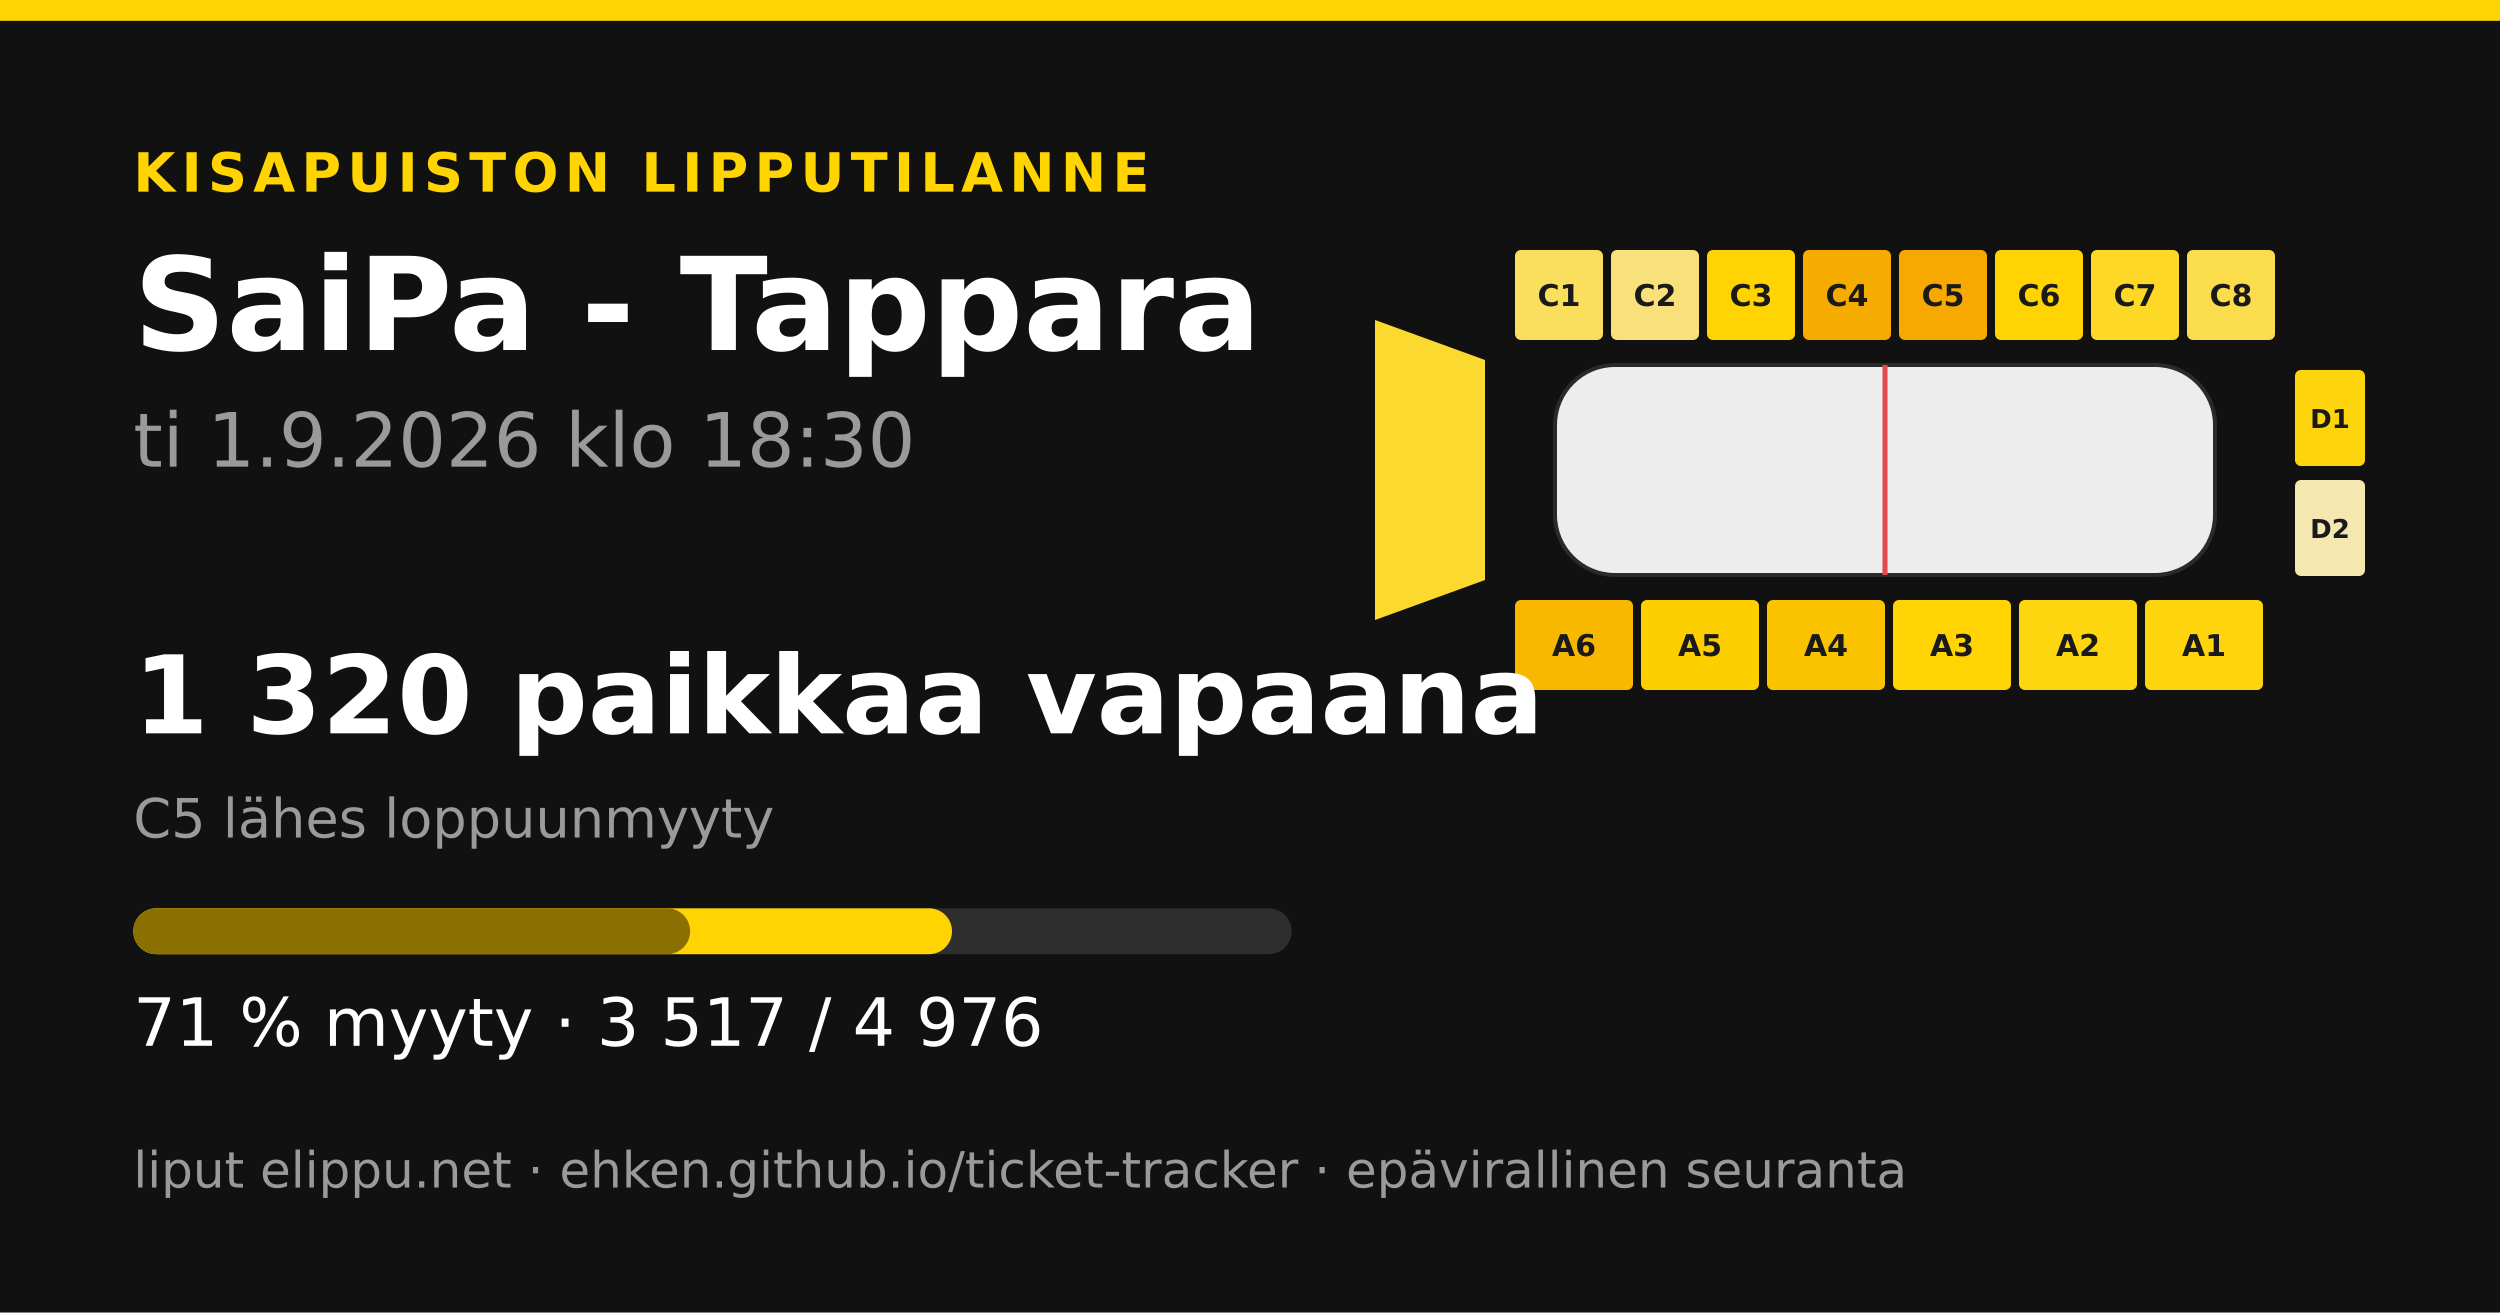
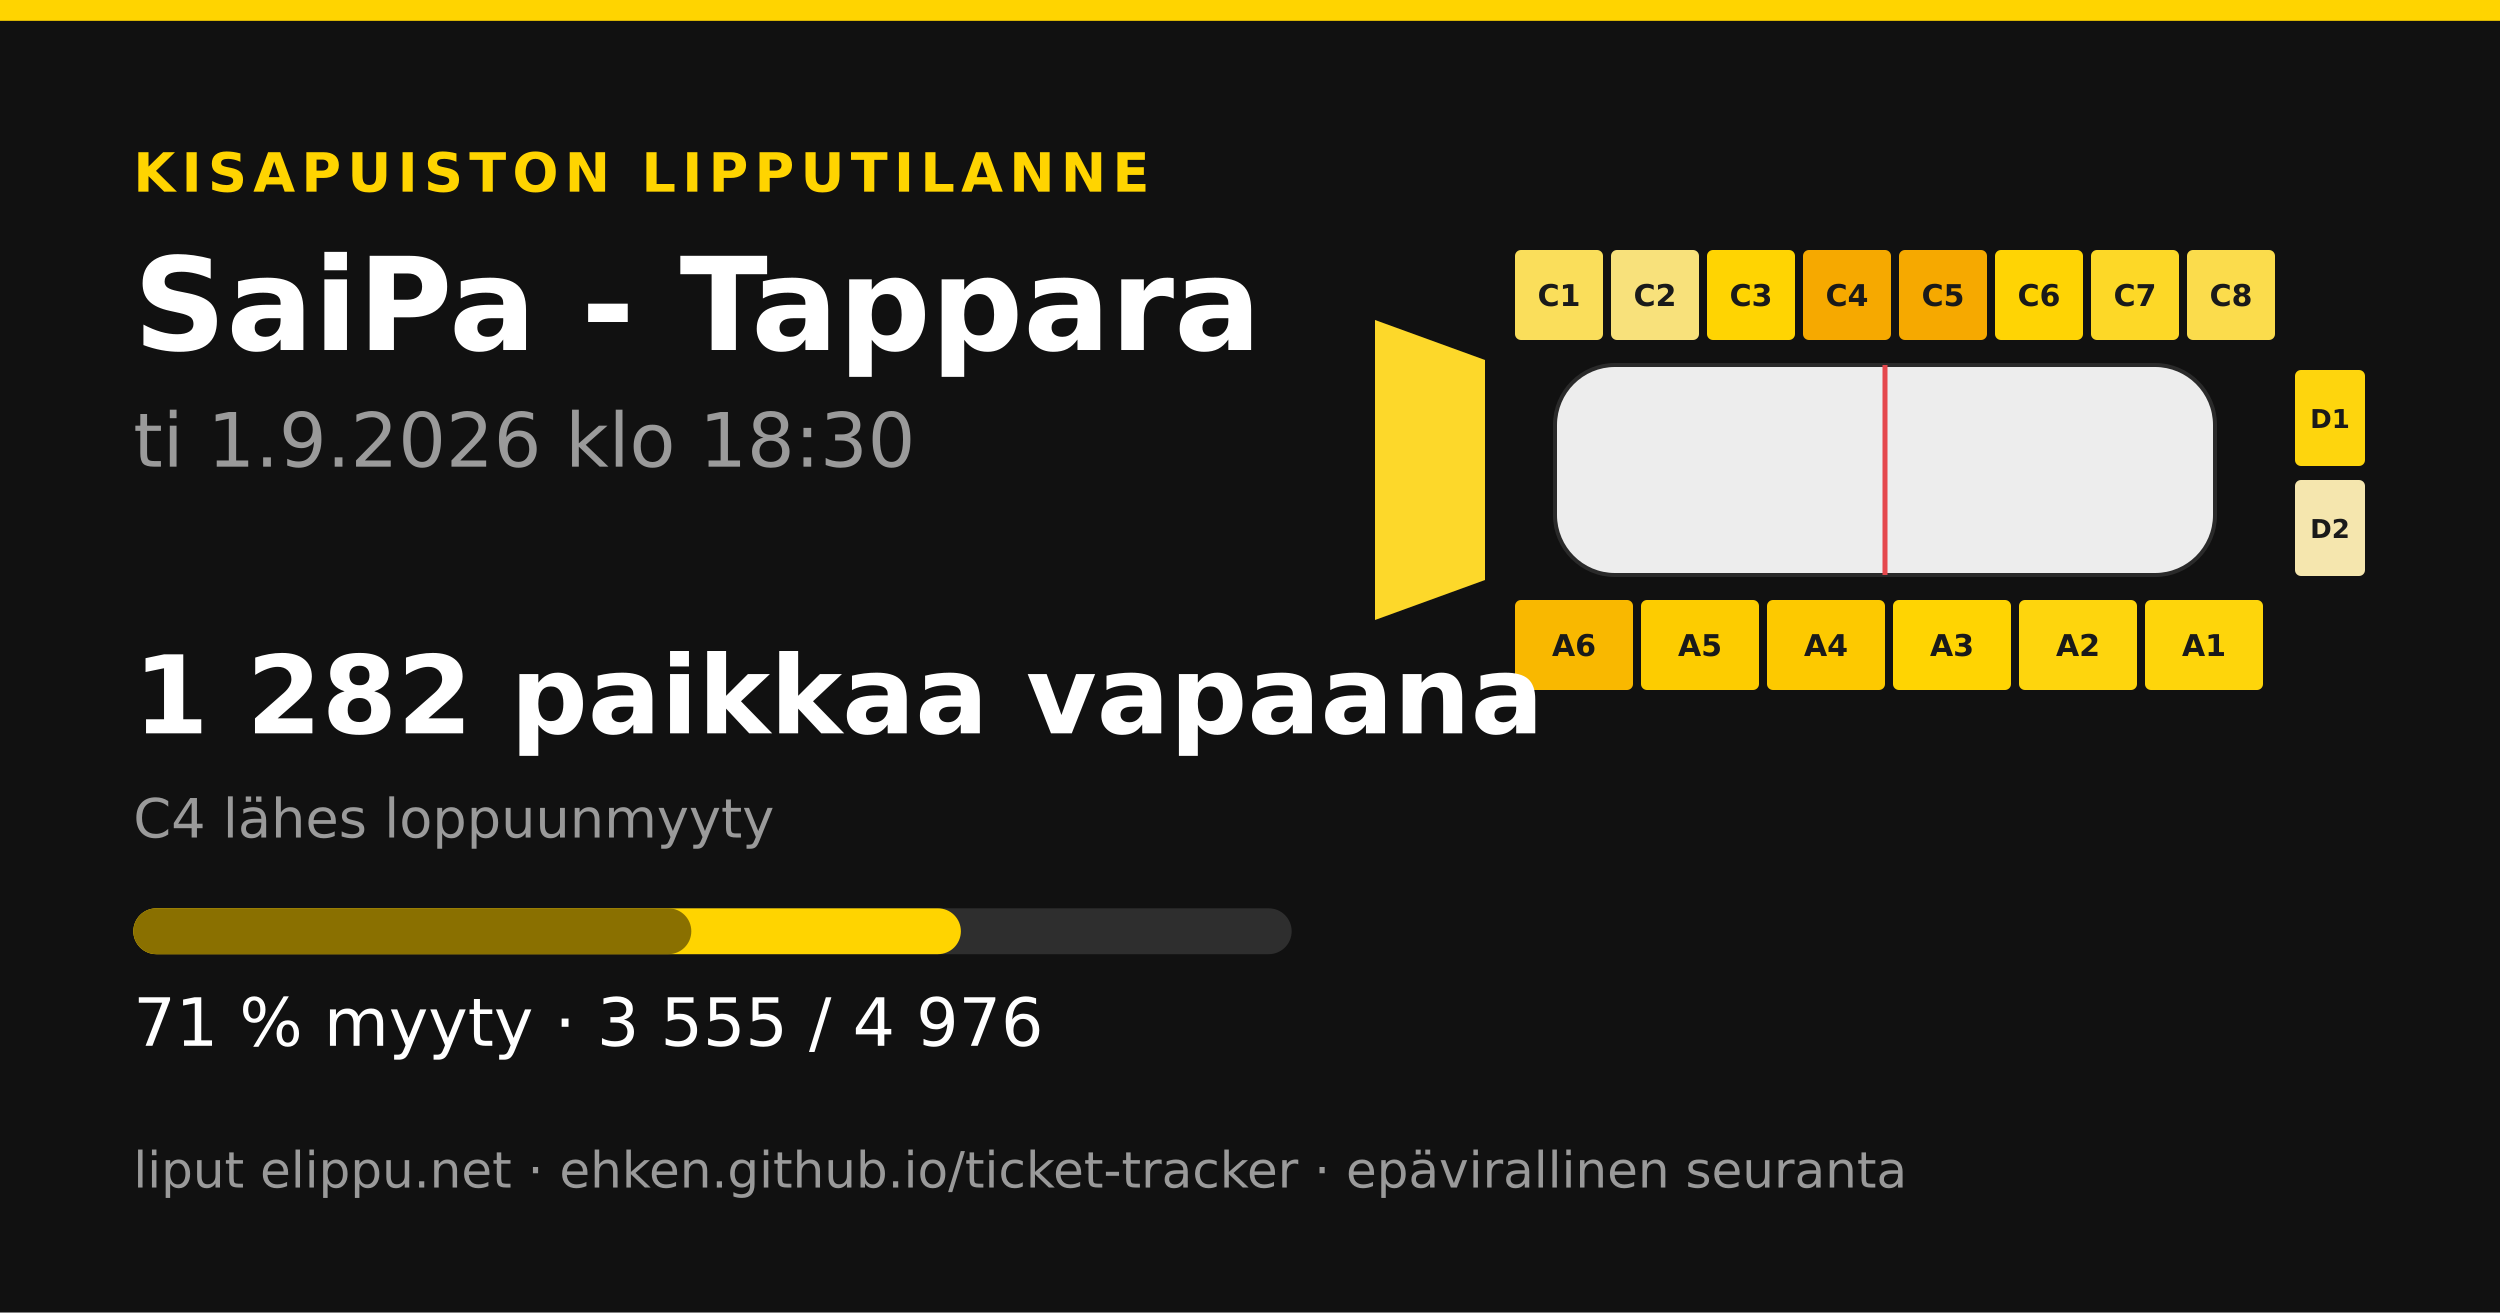
<svg xmlns="http://www.w3.org/2000/svg" width="1200" height="630" viewBox="0 0 1200 630">
  <rect width="1200" height="630" fill="#111111" />
  <rect x="0" y="0" width="1200" height="10" fill="#ffd400" />
  <text x="64" y="92" font-family="&quot;DejaVu Sans&quot;, &quot;Helvetica Neue&quot;, Helvetica, Arial, sans-serif" font-size="26" font-weight="700" fill="#ffd400" text-anchor="start" letter-spacing="3">KISAPUISTON LIPPUTILANNE</text>
  <text x="64" y="168" font-family="&quot;DejaVu Sans&quot;, &quot;Helvetica Neue&quot;, Helvetica, Arial, sans-serif" font-size="62" font-weight="700" fill="#ffffff" text-anchor="start" letter-spacing="0">SaiPa - Tappara</text>
  <text x="64" y="224" font-family="&quot;DejaVu Sans&quot;, &quot;Helvetica Neue&quot;, Helvetica, Arial, sans-serif" font-size="36" font-weight="400" fill="#9a9a9a" text-anchor="start" letter-spacing="0">ti 1.9.2026 klo 18:30</text>
-   <polygon points="660,153.6 712.8,172.8 712.8,278.4 660,297.6" fill="#fcd92e" />
-   <rect x="727.2" y="120" width="42.24" height="43.2" rx="2.88" fill="#fade5d" />
+   <polygon points="660,153.6 712.8,172.8 712.8,278.4 660,297.6" fill="#fdd82a" />
+   <rect x="727.2" y="120" width="42.24" height="43.2" rx="2.88" fill="#fade5b" />
  <text x="748.32" y="146.88" font-family="&quot;DejaVu Sans&quot;, &quot;Helvetica Neue&quot;, Helvetica, Arial, sans-serif" font-size="14.4" font-weight="700" fill="#1a1a1a" text-anchor="middle" letter-spacing="0">C1</text>
  <rect x="773.28" y="120" width="42.24" height="43.2" rx="2.88" fill="#f8e17b" />
  <text x="794.4" y="146.88" font-family="&quot;DejaVu Sans&quot;, &quot;Helvetica Neue&quot;, Helvetica, Arial, sans-serif" font-size="14.4" font-weight="700" fill="#1a1a1a" text-anchor="middle" letter-spacing="0">C2</text>
  <rect x="819.36" y="120" width="42.24" height="43.2" rx="2.88" fill="#ffd402" />
  <text x="840.48" y="146.88" font-family="&quot;DejaVu Sans&quot;, &quot;Helvetica Neue&quot;, Helvetica, Arial, sans-serif" font-size="14.4" font-weight="700" fill="#1a1a1a" text-anchor="middle" letter-spacing="0">C3</text>
-   <rect x="865.44" y="120" width="42.24" height="43.2" rx="2.88" fill="#f6ab00" />
+   <rect x="865.44" y="120" width="42.24" height="43.2" rx="2.88" fill="#f6a900" />
  <text x="886.56" y="146.88" font-family="&quot;DejaVu Sans&quot;, &quot;Helvetica Neue&quot;, Helvetica, Arial, sans-serif" font-size="14.4" font-weight="700" fill="#1a1a1a" text-anchor="middle" letter-spacing="0">C4</text>
  <rect x="911.52" y="120" width="42.24" height="43.2" rx="2.88" fill="#f6a900" />
  <text x="932.64" y="146.88" font-family="&quot;DejaVu Sans&quot;, &quot;Helvetica Neue&quot;, Helvetica, Arial, sans-serif" font-size="14.4" font-weight="700" fill="#1a1a1a" text-anchor="middle" letter-spacing="0">C5</text>
-   <rect x="957.6" y="120" width="42.24" height="43.2" rx="2.88" fill="#ffd402" />
+   <rect x="957.6" y="120" width="42.24" height="43.2" rx="2.88" fill="#ffd404" />
  <text x="978.72" y="146.88" font-family="&quot;DejaVu Sans&quot;, &quot;Helvetica Neue&quot;, Helvetica, Arial, sans-serif" font-size="14.4" font-weight="700" fill="#1a1a1a" text-anchor="middle" letter-spacing="0">C6</text>
  <rect x="1003.68" y="120" width="42.24" height="43.2" rx="2.88" fill="#fdd827" />
  <text x="1024.8" y="146.88" font-family="&quot;DejaVu Sans&quot;, &quot;Helvetica Neue&quot;, Helvetica, Arial, sans-serif" font-size="14.4" font-weight="700" fill="#1a1a1a" text-anchor="middle" letter-spacing="0">C7</text>
  <rect x="1049.76" y="120" width="42.24" height="43.2" rx="2.88" fill="#fbdc4c" />
  <text x="1070.88" y="146.88" font-family="&quot;DejaVu Sans&quot;, &quot;Helvetica Neue&quot;, Helvetica, Arial, sans-serif" font-size="14.4" font-weight="700" fill="#1a1a1a" text-anchor="middle" letter-spacing="0">C8</text>
  <rect x="727.2" y="288" width="56.64" height="43.2" rx="2.88" fill="#f9b800" />
  <text x="755.52" y="314.88" font-family="&quot;DejaVu Sans&quot;, &quot;Helvetica Neue&quot;, Helvetica, Arial, sans-serif" font-size="14.4" font-weight="700" fill="#1a1a1a" text-anchor="middle" letter-spacing="0">A6</text>
-   <rect x="787.68" y="288" width="56.64" height="43.2" rx="2.88" fill="#fecf00" />
+   <rect x="787.68" y="288" width="56.64" height="43.2" rx="2.88" fill="#fdcc00" />
  <text x="816" y="314.88" font-family="&quot;DejaVu Sans&quot;, &quot;Helvetica Neue&quot;, Helvetica, Arial, sans-serif" font-size="14.4" font-weight="700" fill="#1a1a1a" text-anchor="middle" letter-spacing="0">A5</text>
-   <rect x="848.16" y="288" width="56.64" height="43.2" rx="2.88" fill="#fbc200" />
+   <rect x="848.16" y="288" width="56.64" height="43.2" rx="2.88" fill="#fdc900" />
  <text x="876.48" y="314.88" font-family="&quot;DejaVu Sans&quot;, &quot;Helvetica Neue&quot;, Helvetica, Arial, sans-serif" font-size="14.4" font-weight="700" fill="#1a1a1a" text-anchor="middle" letter-spacing="0">A4</text>
  <rect x="908.64" y="288" width="56.64" height="43.2" rx="2.88" fill="#ffd402" />
  <text x="936.96" y="314.88" font-family="&quot;DejaVu Sans&quot;, &quot;Helvetica Neue&quot;, Helvetica, Arial, sans-serif" font-size="14.4" font-weight="700" fill="#1a1a1a" text-anchor="middle" letter-spacing="0">A3</text>
-   <rect x="969.12" y="288" width="56.64" height="43.2" rx="2.88" fill="#fed60f" />
+   <rect x="969.12" y="288" width="56.64" height="43.2" rx="2.88" fill="#fed50d" />
  <text x="997.44" y="314.88" font-family="&quot;DejaVu Sans&quot;, &quot;Helvetica Neue&quot;, Helvetica, Arial, sans-serif" font-size="14.4" font-weight="700" fill="#1a1a1a" text-anchor="middle" letter-spacing="0">A2</text>
-   <rect x="1029.6" y="288" width="56.64" height="43.2" rx="2.88" fill="#fed50d" />
+   <rect x="1029.6" y="288" width="56.64" height="43.2" rx="2.88" fill="#fed50b" />
  <text x="1057.92" y="314.88" font-family="&quot;DejaVu Sans&quot;, &quot;Helvetica Neue&quot;, Helvetica, Arial, sans-serif" font-size="14.4" font-weight="700" fill="#1a1a1a" text-anchor="middle" letter-spacing="0">A1</text>
  <rect x="1101.6" y="177.6" width="33.6" height="46.08" rx="2.88" fill="#fed50d" />
  <text x="1118.4" y="205.44" font-family="&quot;DejaVu Sans&quot;, &quot;Helvetica Neue&quot;, Helvetica, Arial, sans-serif" font-size="12.48" font-weight="700" fill="#1a1a1a" text-anchor="middle" letter-spacing="0">D1</text>
-   <rect x="1101.6" y="230.4" width="33.6" height="46.08" rx="2.88" fill="#f5e7b0" />
+   <rect x="1101.6" y="230.4" width="33.6" height="46.08" rx="2.88" fill="#f5e6ae" />
  <text x="1118.4" y="258.24" font-family="&quot;DejaVu Sans&quot;, &quot;Helvetica Neue&quot;, Helvetica, Arial, sans-serif" font-size="12.48" font-weight="700" fill="#1a1a1a" text-anchor="middle" letter-spacing="0">D2</text>
  <rect x="746.4" y="175.2 " width="316.8" height="100.8" rx="28.8" fill="#ededed" stroke="#2a2a2a" stroke-width="1.92" />
  <line x1="904.8" y1="175.2" x2="904.8" y2="276" stroke="#e5484d" stroke-width="2.4" />
-   <text x="64" y="352" font-family="&quot;DejaVu Sans&quot;, &quot;Helvetica Neue&quot;, Helvetica, Arial, sans-serif" font-size="52" font-weight="700" fill="#ffffff" text-anchor="start" letter-spacing="0">1 320 paikkaa vapaana</text>
-   <text x="64" y="402" font-family="&quot;DejaVu Sans&quot;, &quot;Helvetica Neue&quot;, Helvetica, Arial, sans-serif" font-size="26" font-weight="400" fill="#9a9a9a" text-anchor="start" letter-spacing="0">C5 lähes loppuunmyyty</text>
+   <text x="64" y="352" font-family="&quot;DejaVu Sans&quot;, &quot;Helvetica Neue&quot;, Helvetica, Arial, sans-serif" font-size="52" font-weight="700" fill="#ffffff" text-anchor="start" letter-spacing="0">1 282 paikkaa vapaana</text>
+   <text x="64" y="402" font-family="&quot;DejaVu Sans&quot;, &quot;Helvetica Neue&quot;, Helvetica, Arial, sans-serif" font-size="26" font-weight="400" fill="#9a9a9a" text-anchor="start" letter-spacing="0">C4 lähes loppuunmyyty</text>
  <rect x="64" y="436" width="556" height="22" rx="11" fill="#2e2e2e" />
-   <rect x="64" y="436" width="392.977" height="22" rx="11" fill="#ffd400" />
-   <rect x="64" y="436" width="267.273" height="22" rx="11" fill="#8a7000" />
-   <text x="64" y="502" font-family="&quot;DejaVu Sans&quot;, &quot;Helvetica Neue&quot;, Helvetica, Arial, sans-serif" font-size="32" font-weight="400" fill="#ffffff" text-anchor="start" letter-spacing="0">71 % myyty · 3 517 / 4 976</text>
+   <rect x="64" y="436" width="397.223" height="22" rx="11" fill="#ffd400" />
+   <rect x="64" y="436" width="267.832" height="22" rx="11" fill="#8a7000" />
+   <text x="64" y="502" font-family="&quot;DejaVu Sans&quot;, &quot;Helvetica Neue&quot;, Helvetica, Arial, sans-serif" font-size="32" font-weight="400" fill="#ffffff" text-anchor="start" letter-spacing="0">71 % myyty · 3 555 / 4 976</text>
  <text x="64" y="570" font-family="&quot;DejaVu Sans&quot;, &quot;Helvetica Neue&quot;, Helvetica, Arial, sans-serif" font-size="24" font-weight="400" fill="#9a9a9a" text-anchor="start" letter-spacing="0">liput elippu.net · ehken.github.io/ticket-tracker · epävirallinen seuranta</text>
</svg>
